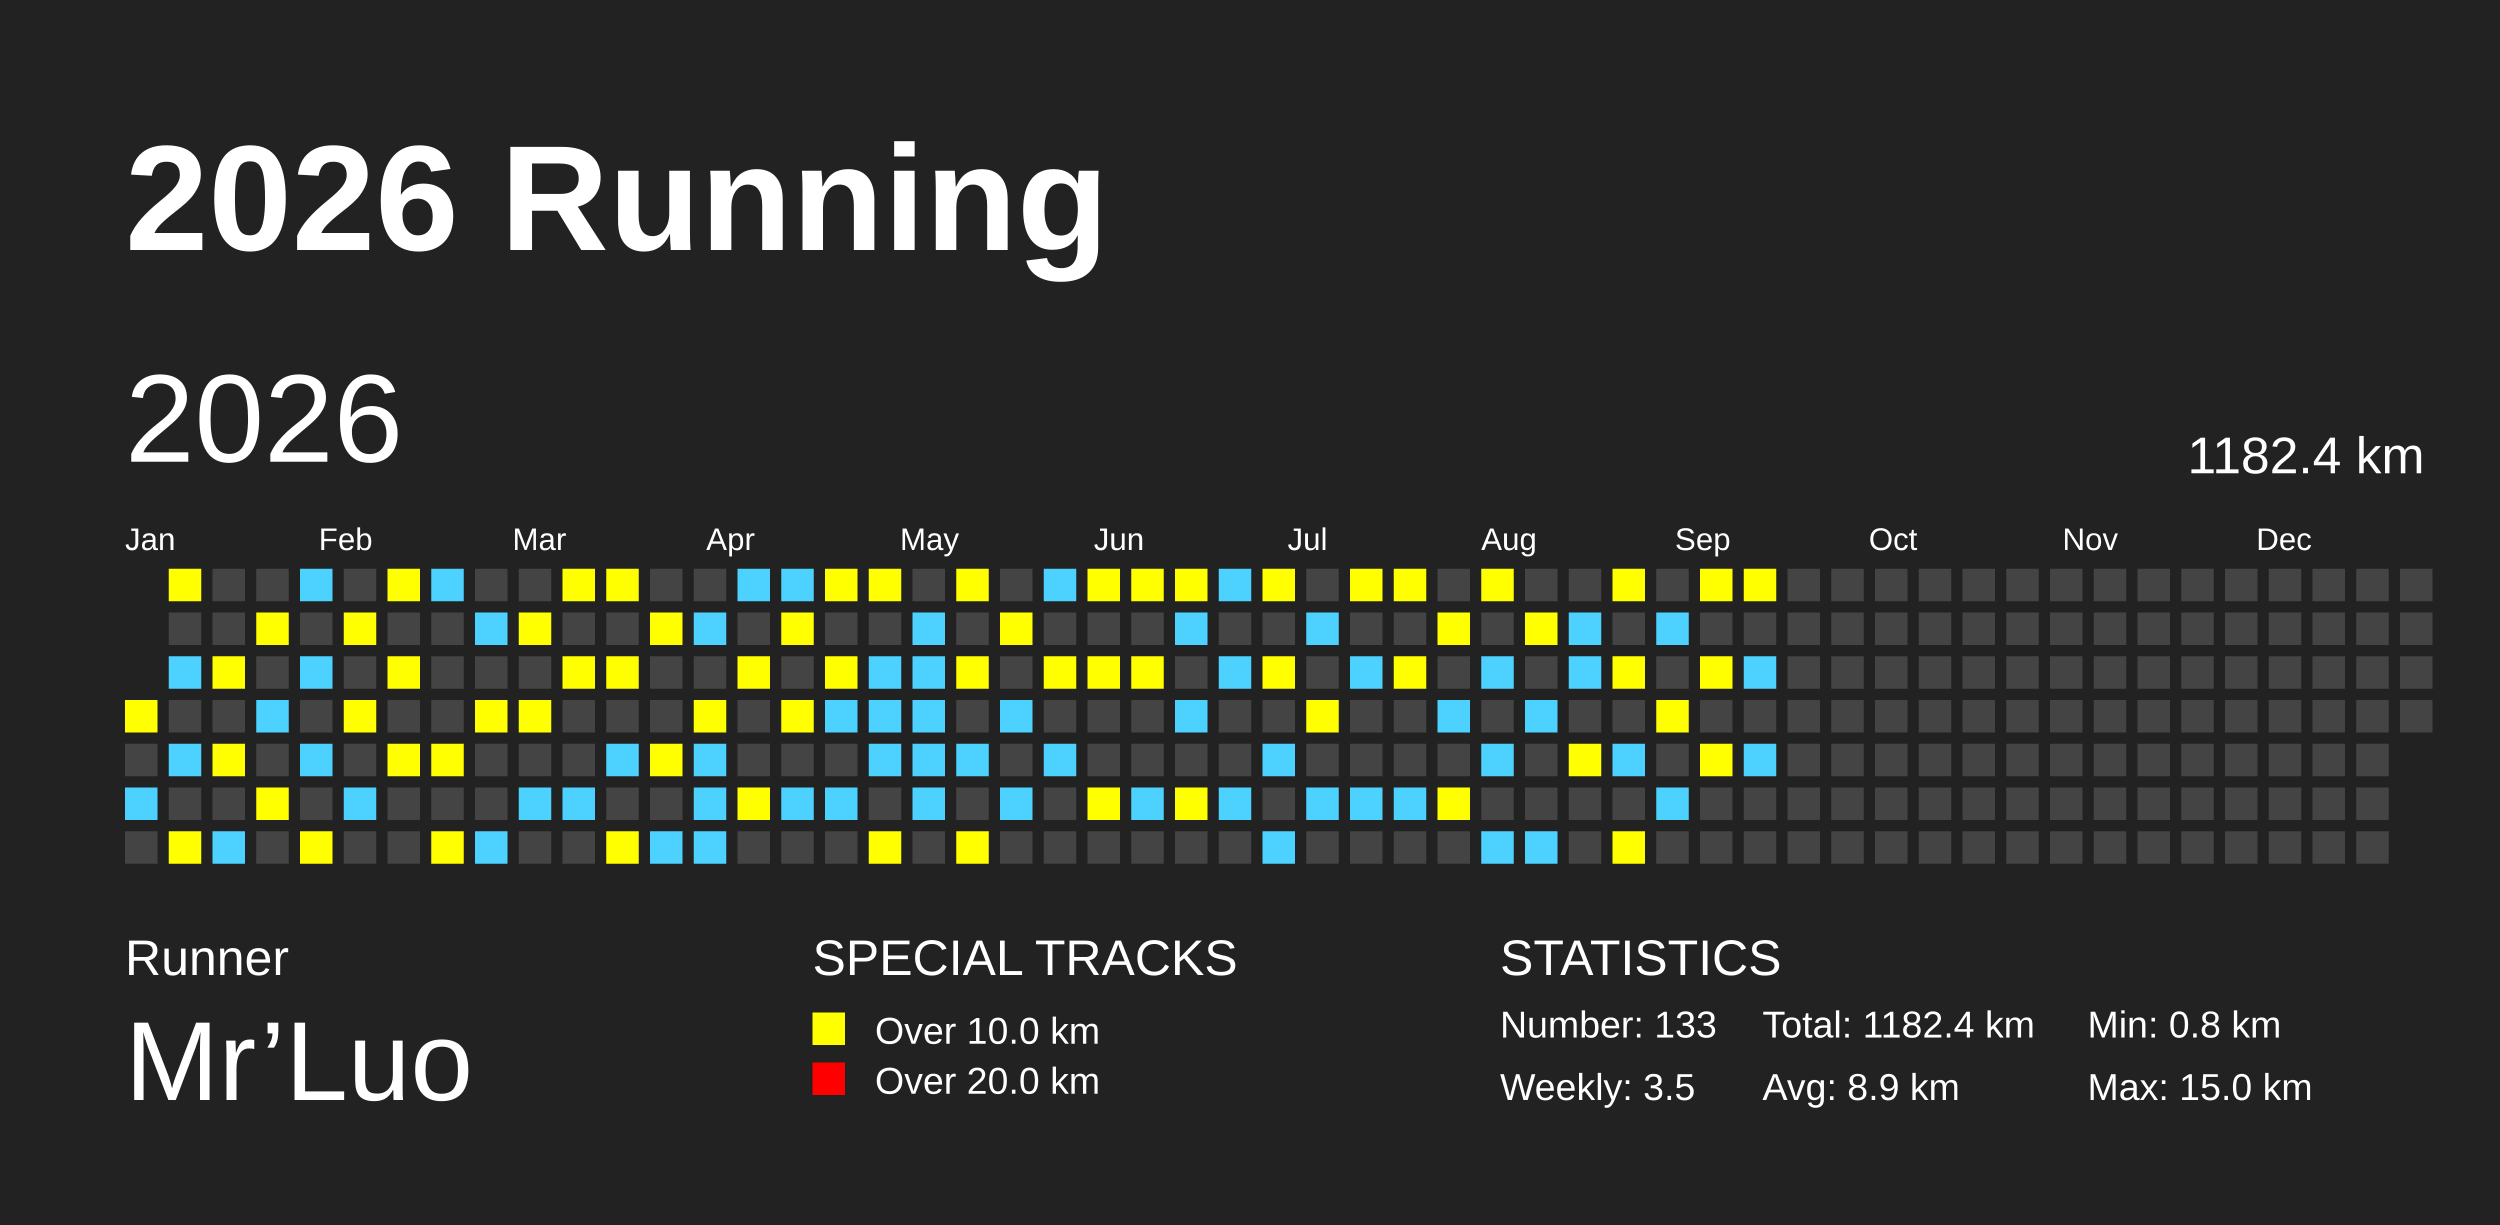
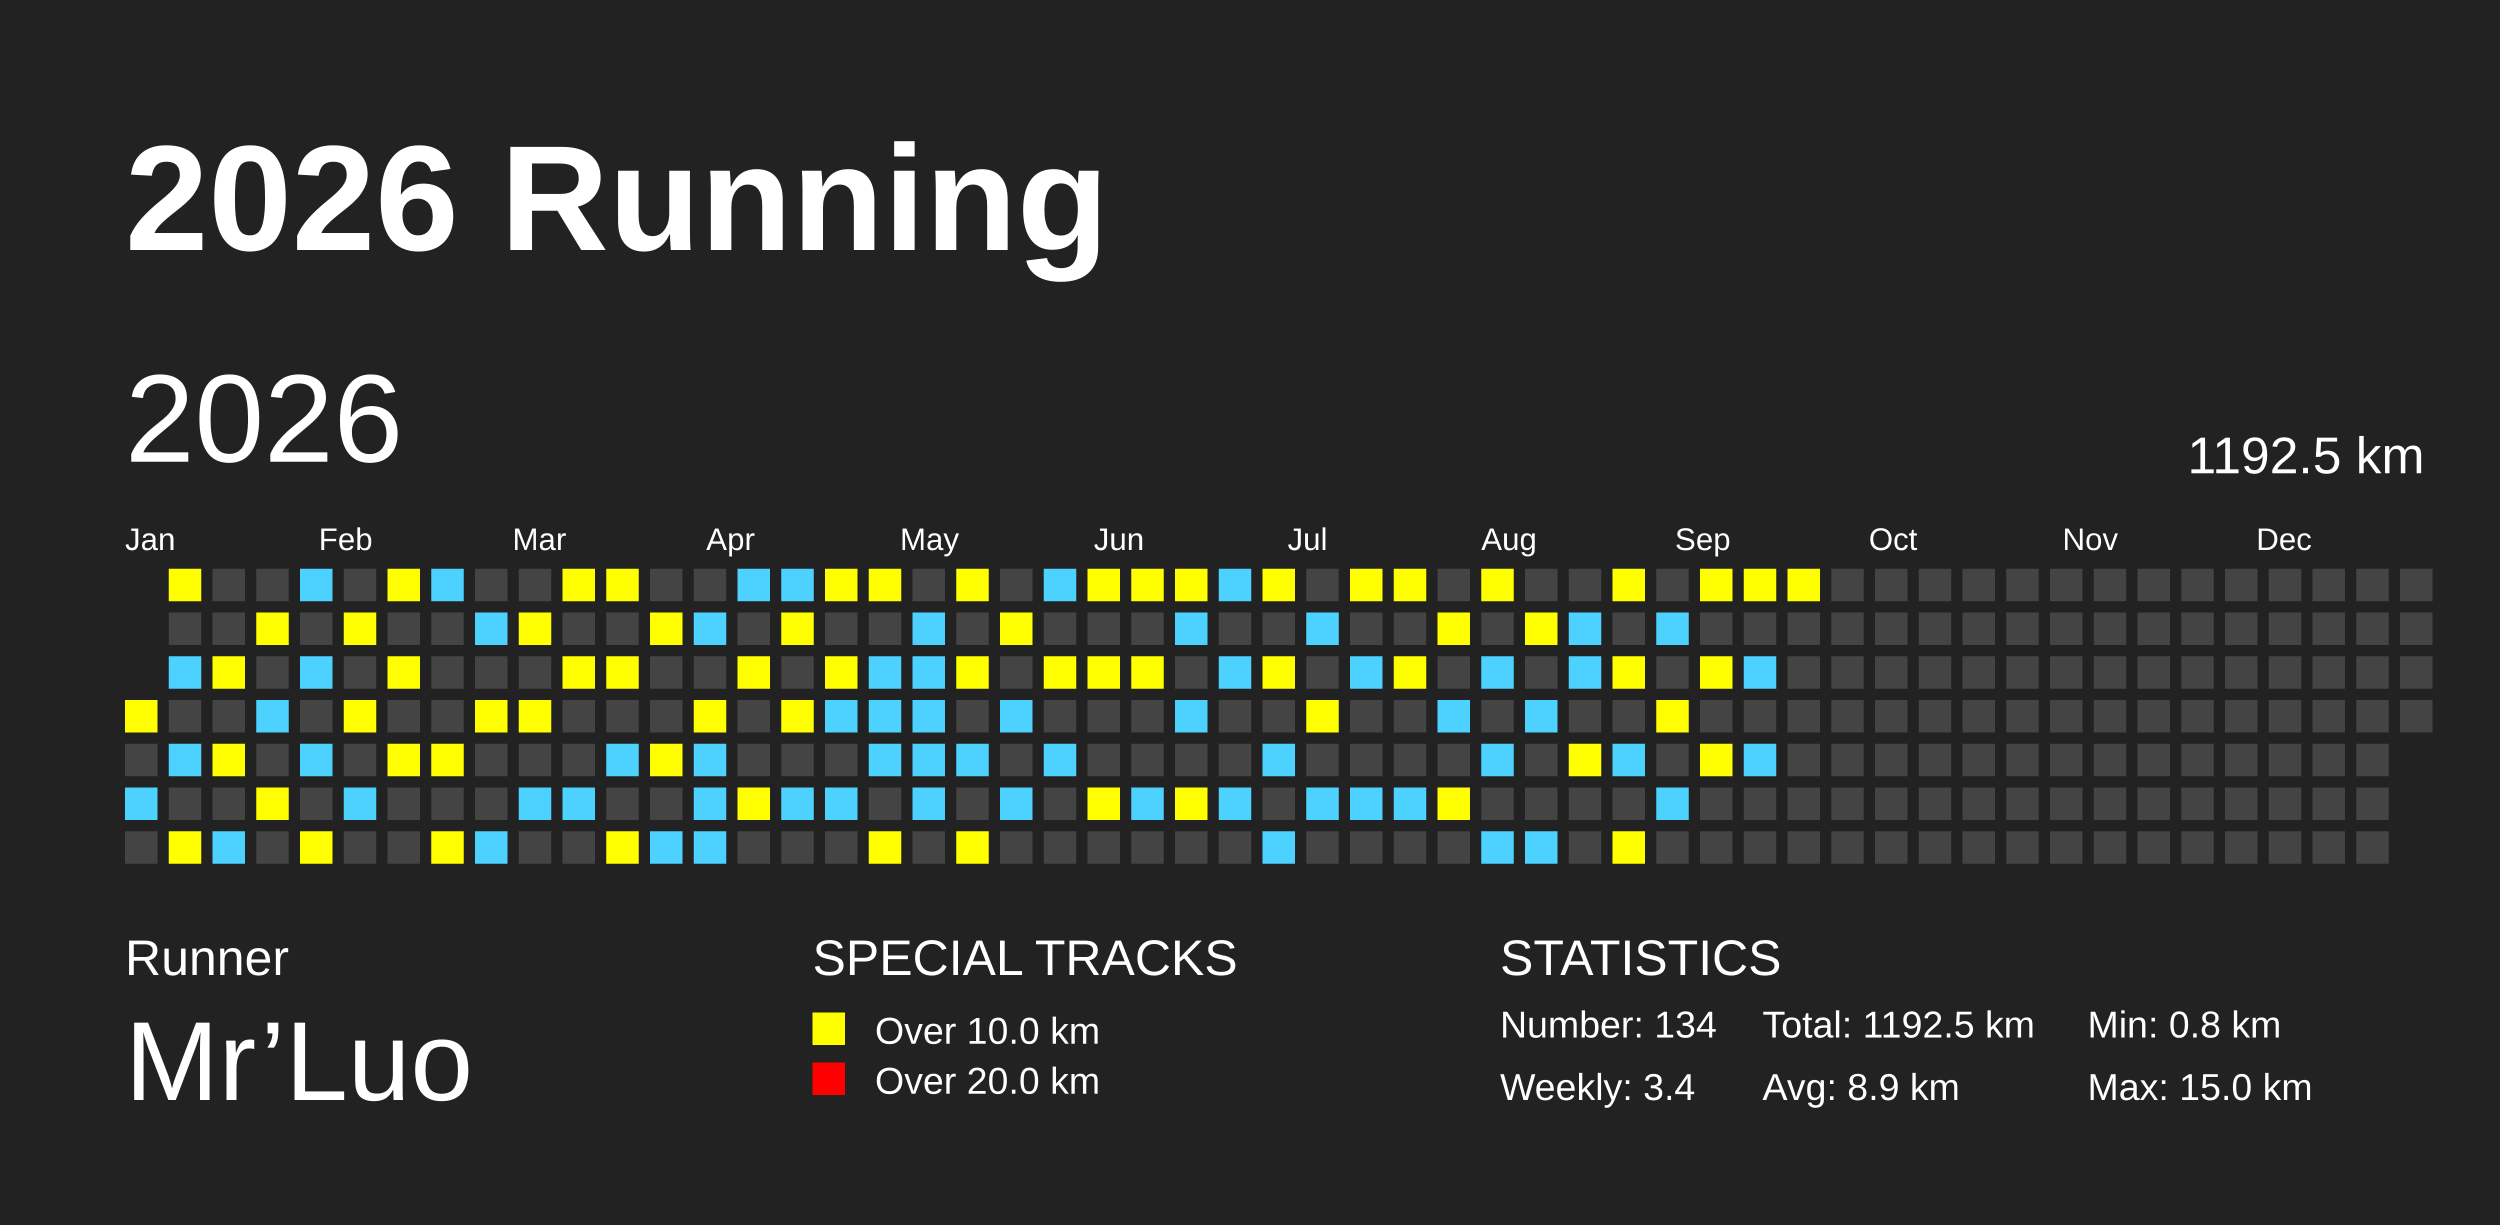
<svg xmlns="http://www.w3.org/2000/svg" baseProfile="full" height="98mm" version="1.1" viewBox="0,0,200,98" width="200mm">
  <defs />
  <rect fill="#222222" height="98" width="200" x="0" y="0" />
  <text fill="#FFFFFF" style="font-size:12px; font-family:Arial; font-weight:bold;" x="10" y="20">2026 Running</text>
  <text fill="#FFFFFF" style="font-size:4px; font-family:Arial" x="10" y="78">Runner</text>
  <text fill="#FFFFFF" style="font-size:9px; font-family:Arial" x="10" y="88">Mr’Luo</text>
  <text fill="#FFFFFF" style="font-size:4px; font-family:Arial" x="65" y="78">SPECIAL TRACKS</text>
  <rect fill="yellow" height="2.6" width="2.6" x="65" y="81" />
  <text fill="#FFFFFF" style="font-size:3px; font-family:Arial" x="70" y="83.5">Over 10.0 km</text>
  <rect fill="red" height="2.6" width="2.6" x="65" y="85" />
  <text fill="#FFFFFF" style="font-size:3px; font-family:Arial" x="70" y="87.5">Over 20.0 km</text>
  <text fill="#FFFFFF" style="font-size:4px; font-family:Arial" x="120" y="78">STATISTICS</text>
-   <text fill="#FFFFFF" style="font-size:3px; font-family:Arial" x="120" y="83">Number: 133</text>
-   <text fill="#FFFFFF" style="font-size:3px; font-family:Arial" x="120" y="88">Weekly: 3.5</text>
-   <text fill="#FFFFFF" style="font-size:3px; font-family:Arial" x="141" y="83">Total: 1182.4 km</text>
+   <text fill="#FFFFFF" style="font-size:3px; font-family:Arial" x="120" y="83">Number: 134</text>
+   <text fill="#FFFFFF" style="font-size:3px; font-family:Arial" x="120" y="88">Weekly: 3.4</text>
+   <text fill="#FFFFFF" style="font-size:3px; font-family:Arial" x="141" y="83">Total: 1192.5 km</text>
  <text fill="#FFFFFF" style="font-size:3px; font-family:Arial" x="141" y="88">Avg: 8.9 km</text>
  <text fill="#FFFFFF" style="font-size:3px; font-family:Arial" x="167" y="83">Min: 0.8 km</text>
  <text fill="#FFFFFF" style="font-size:3px; font-family:Arial" x="167" y="88">Max: 15.0 km</text>
  <text dominant-baseline="hanging" fill="#FFFFFF" style="font-size:10.0px; font-family:Arial;" x="10" y="30">2026</text>
-   <text dominant-baseline="hanging" fill="#FFFFFF" style="font-size:4.125px; font-family:Arial;" x="175" y="35">1182.4 km</text>
+   <text dominant-baseline="hanging" fill="#FFFFFF" style="font-size:4.125px; font-family:Arial;" x="175" y="35">1192.5 km</text>
  <text fill="#FFFFFF" style="font-size:2.5px; font-family:Arial" x="10.0" y="44">Jan</text>
  <text fill="#FFFFFF" style="font-size:2.5px; font-family:Arial" x="25.5" y="44">Feb</text>
  <text fill="#FFFFFF" style="font-size:2.5px; font-family:Arial" x="41.0" y="44">Mar</text>
  <text fill="#FFFFFF" style="font-size:2.5px; font-family:Arial" x="56.5" y="44">Apr</text>
  <text fill="#FFFFFF" style="font-size:2.5px; font-family:Arial" x="72.0" y="44">May</text>
  <text fill="#FFFFFF" style="font-size:2.5px; font-family:Arial" x="87.5" y="44">Jun</text>
  <text fill="#FFFFFF" style="font-size:2.5px; font-family:Arial" x="103.0" y="44">Jul</text>
  <text fill="#FFFFFF" style="font-size:2.5px; font-family:Arial" x="118.5" y="44">Aug</text>
  <text fill="#FFFFFF" style="font-size:2.5px; font-family:Arial" x="134.0" y="44">Sep</text>
  <text fill="#FFFFFF" style="font-size:2.5px; font-family:Arial" x="149.5" y="44">Oct</text>
  <text fill="#FFFFFF" style="font-size:2.5px; font-family:Arial" x="165.0" y="44">Nov</text>
  <text fill="#FFFFFF" style="font-size:2.5px; font-family:Arial" x="180.5" y="44">Dec</text>
  <rect fill="yellow" height="2.6" width="2.6" x="10.0" y="56.0" />
  <rect fill="#444444" height="2.6" width="2.6" x="10.0" y="59.5" />
  <rect fill="#4DD2FF" height="2.6" width="2.6" x="10.0" y="63.0" />
  <rect fill="#444444" height="2.6" width="2.6" x="10.0" y="66.5" />
  <rect fill="yellow" height="2.6" width="2.6" x="13.5" y="45.5" />
  <rect fill="#444444" height="2.6" width="2.6" x="13.5" y="49.0" />
  <rect fill="#4DD2FF" height="2.6" width="2.6" x="13.5" y="52.5" />
  <rect fill="#444444" height="2.6" width="2.6" x="13.5" y="56.0" />
  <rect fill="#4DD2FF" height="2.6" width="2.6" x="13.5" y="59.5" />
  <rect fill="#444444" height="2.6" width="2.6" x="13.5" y="63.0" />
  <rect fill="yellow" height="2.6" width="2.6" x="13.5" y="66.5" />
  <rect fill="#444444" height="2.6" width="2.6" x="17.0" y="45.5" />
  <rect fill="#444444" height="2.6" width="2.6" x="17.0" y="49.0" />
  <rect fill="yellow" height="2.6" width="2.6" x="17.0" y="52.5" />
  <rect fill="#444444" height="2.6" width="2.6" x="17.0" y="56.0" />
  <rect fill="yellow" height="2.6" width="2.6" x="17.0" y="59.5" />
  <rect fill="#444444" height="2.6" width="2.6" x="17.0" y="63.0" />
  <rect fill="#4DD2FF" height="2.6" width="2.6" x="17.0" y="66.5" />
  <rect fill="#444444" height="2.6" width="2.6" x="20.5" y="45.5" />
  <rect fill="yellow" height="2.6" width="2.6" x="20.5" y="49.0" />
  <rect fill="#444444" height="2.6" width="2.6" x="20.5" y="52.5" />
  <rect fill="#4DD2FF" height="2.6" width="2.6" x="20.5" y="56.0" />
  <rect fill="#444444" height="2.6" width="2.6" x="20.5" y="59.5" />
  <rect fill="yellow" height="2.6" width="2.6" x="20.5" y="63.0" />
  <rect fill="#444444" height="2.6" width="2.6" x="20.5" y="66.5" />
  <rect fill="#4DD2FF" height="2.6" width="2.6" x="24.0" y="45.5" />
  <rect fill="#444444" height="2.6" width="2.6" x="24.0" y="49.0" />
  <rect fill="#4DD2FF" height="2.6" width="2.6" x="24.0" y="52.5" />
  <rect fill="#444444" height="2.6" width="2.6" x="24.0" y="56.0" />
  <rect fill="#4DD2FF" height="2.6" width="2.6" x="24.0" y="59.5" />
  <rect fill="#444444" height="2.6" width="2.6" x="24.0" y="63.0" />
  <rect fill="yellow" height="2.6" width="2.6" x="24.0" y="66.5" />
  <rect fill="#444444" height="2.6" width="2.6" x="27.5" y="45.5" />
  <rect fill="yellow" height="2.6" width="2.6" x="27.5" y="49.0" />
  <rect fill="#444444" height="2.6" width="2.6" x="27.5" y="52.5" />
  <rect fill="yellow" height="2.6" width="2.6" x="27.5" y="56.0" />
  <rect fill="#444444" height="2.6" width="2.6" x="27.5" y="59.5" />
  <rect fill="#4DD2FF" height="2.6" width="2.6" x="27.5" y="63.0" />
  <rect fill="#444444" height="2.6" width="2.6" x="27.5" y="66.5" />
  <rect fill="yellow" height="2.6" width="2.6" x="31.0" y="45.5" />
  <rect fill="#444444" height="2.6" width="2.6" x="31.0" y="49.0" />
  <rect fill="yellow" height="2.6" width="2.6" x="31.0" y="52.5" />
  <rect fill="#444444" height="2.6" width="2.6" x="31.0" y="56.0" />
  <rect fill="yellow" height="2.6" width="2.6" x="31.0" y="59.5" />
  <rect fill="#444444" height="2.6" width="2.6" x="31.0" y="63.0" />
  <rect fill="#444444" height="2.6" width="2.6" x="31.0" y="66.5" />
  <rect fill="#4DD2FF" height="2.6" width="2.6" x="34.5" y="45.5" />
  <rect fill="#444444" height="2.6" width="2.6" x="34.5" y="49.0" />
  <rect fill="#444444" height="2.6" width="2.6" x="34.5" y="52.5" />
  <rect fill="#444444" height="2.6" width="2.6" x="34.5" y="56.0" />
  <rect fill="yellow" height="2.6" width="2.6" x="34.5" y="59.5" />
  <rect fill="#444444" height="2.6" width="2.6" x="34.5" y="63.0" />
  <rect fill="yellow" height="2.6" width="2.6" x="34.5" y="66.5" />
  <rect fill="#444444" height="2.6" width="2.6" x="38.0" y="45.5" />
  <rect fill="#4DD2FF" height="2.6" width="2.6" x="38.0" y="49.0" />
  <rect fill="#444444" height="2.6" width="2.6" x="38.0" y="52.5" />
  <rect fill="yellow" height="2.6" width="2.6" x="38.0" y="56.0" />
  <rect fill="#444444" height="2.6" width="2.6" x="38.0" y="59.5" />
  <rect fill="#444444" height="2.6" width="2.6" x="38.0" y="63.0" />
  <rect fill="#4DD2FF" height="2.6" width="2.6" x="38.0" y="66.5" />
  <rect fill="#444444" height="2.6" width="2.6" x="41.5" y="45.5" />
  <rect fill="yellow" height="2.6" width="2.6" x="41.5" y="49.0" />
  <rect fill="#444444" height="2.6" width="2.6" x="41.5" y="52.5" />
  <rect fill="yellow" height="2.6" width="2.6" x="41.5" y="56.0" />
  <rect fill="#444444" height="2.6" width="2.6" x="41.5" y="59.5" />
  <rect fill="#4DD2FF" height="2.6" width="2.6" x="41.5" y="63.0" />
  <rect fill="#444444" height="2.6" width="2.6" x="41.5" y="66.5" />
  <rect fill="yellow" height="2.6" width="2.6" x="45.0" y="45.5" />
  <rect fill="#444444" height="2.6" width="2.6" x="45.0" y="49.0" />
  <rect fill="yellow" height="2.6" width="2.6" x="45.0" y="52.5" />
  <rect fill="#444444" height="2.6" width="2.6" x="45.0" y="56.0" />
  <rect fill="#444444" height="2.6" width="2.6" x="45.0" y="59.5" />
  <rect fill="#4DD2FF" height="2.6" width="2.6" x="45.0" y="63.0" />
  <rect fill="#444444" height="2.6" width="2.6" x="45.0" y="66.5" />
  <rect fill="yellow" height="2.6" width="2.6" x="48.5" y="45.5" />
  <rect fill="#444444" height="2.6" width="2.6" x="48.5" y="49.0" />
  <rect fill="yellow" height="2.6" width="2.6" x="48.5" y="52.5" />
  <rect fill="#444444" height="2.6" width="2.6" x="48.5" y="56.0" />
  <rect fill="#4DD2FF" height="2.6" width="2.6" x="48.5" y="59.5" />
  <rect fill="#444444" height="2.6" width="2.6" x="48.5" y="63.0" />
  <rect fill="yellow" height="2.6" width="2.6" x="48.5" y="66.5" />
  <rect fill="#444444" height="2.6" width="2.6" x="52.0" y="45.5" />
  <rect fill="yellow" height="2.6" width="2.6" x="52.0" y="49.0" />
  <rect fill="#444444" height="2.6" width="2.6" x="52.0" y="52.5" />
  <rect fill="#444444" height="2.6" width="2.6" x="52.0" y="56.0" />
  <rect fill="yellow" height="2.6" width="2.6" x="52.0" y="59.5" />
  <rect fill="#444444" height="2.6" width="2.6" x="52.0" y="63.0" />
  <rect fill="#4DD2FF" height="2.6" width="2.6" x="52.0" y="66.5" />
  <rect fill="#444444" height="2.6" width="2.6" x="55.5" y="45.5" />
  <rect fill="#4DD2FF" height="2.6" width="2.6" x="55.5" y="49.0" />
  <rect fill="#444444" height="2.6" width="2.6" x="55.5" y="52.5" />
  <rect fill="yellow" height="2.6" width="2.6" x="55.5" y="56.0" />
  <rect fill="#4DD2FF" height="2.6" width="2.6" x="55.5" y="59.5" />
  <rect fill="#4DD2FF" height="2.6" width="2.6" x="55.5" y="63.0" />
  <rect fill="#4DD2FF" height="2.6" width="2.6" x="55.5" y="66.5" />
  <rect fill="#4DD2FF" height="2.6" width="2.6" x="59.0" y="45.5" />
  <rect fill="#444444" height="2.6" width="2.6" x="59.0" y="49.0" />
  <rect fill="yellow" height="2.6" width="2.6" x="59.0" y="52.5" />
  <rect fill="#444444" height="2.6" width="2.6" x="59.0" y="56.0" />
  <rect fill="#444444" height="2.6" width="2.6" x="59.0" y="59.5" />
  <rect fill="yellow" height="2.6" width="2.6" x="59.0" y="63.0" />
  <rect fill="#444444" height="2.6" width="2.6" x="59.0" y="66.5" />
  <rect fill="#4DD2FF" height="2.6" width="2.6" x="62.5" y="45.5" />
  <rect fill="yellow" height="2.6" width="2.6" x="62.5" y="49.0" />
  <rect fill="#444444" height="2.6" width="2.6" x="62.5" y="52.5" />
  <rect fill="yellow" height="2.6" width="2.6" x="62.5" y="56.0" />
  <rect fill="#444444" height="2.6" width="2.6" x="62.5" y="59.5" />
  <rect fill="#4DD2FF" height="2.6" width="2.6" x="62.5" y="63.0" />
  <rect fill="#444444" height="2.6" width="2.6" x="62.5" y="66.5" />
  <rect fill="yellow" height="2.6" width="2.6" x="66.0" y="45.5" />
  <rect fill="#444444" height="2.6" width="2.6" x="66.0" y="49.0" />
  <rect fill="yellow" height="2.6" width="2.6" x="66.0" y="52.5" />
  <rect fill="#4DD2FF" height="2.6" width="2.6" x="66.0" y="56.0" />
  <rect fill="#444444" height="2.6" width="2.6" x="66.0" y="59.5" />
  <rect fill="#4DD2FF" height="2.6" width="2.6" x="66.0" y="63.0" />
  <rect fill="#444444" height="2.6" width="2.6" x="66.0" y="66.5" />
  <rect fill="yellow" height="2.6" width="2.6" x="69.5" y="45.5" />
  <rect fill="#444444" height="2.6" width="2.6" x="69.5" y="49.0" />
  <rect fill="#4DD2FF" height="2.6" width="2.6" x="69.5" y="52.5" />
  <rect fill="#4DD2FF" height="2.6" width="2.6" x="69.5" y="56.0" />
  <rect fill="#4DD2FF" height="2.6" width="2.6" x="69.5" y="59.5" />
  <rect fill="#444444" height="2.6" width="2.6" x="69.5" y="63.0" />
  <rect fill="yellow" height="2.6" width="2.6" x="69.5" y="66.5" />
  <rect fill="#444444" height="2.6" width="2.6" x="73.0" y="45.5" />
  <rect fill="#4DD2FF" height="2.6" width="2.6" x="73.0" y="49.0" />
  <rect fill="#4DD2FF" height="2.6" width="2.6" x="73.0" y="52.5" />
  <rect fill="#4DD2FF" height="2.6" width="2.6" x="73.0" y="56.0" />
  <rect fill="#4DD2FF" height="2.6" width="2.6" x="73.0" y="59.5" />
  <rect fill="#4DD2FF" height="2.6" width="2.6" x="73.0" y="63.0" />
  <rect fill="#444444" height="2.6" width="2.6" x="73.0" y="66.5" />
  <rect fill="yellow" height="2.6" width="2.6" x="76.5" y="45.5" />
  <rect fill="#444444" height="2.6" width="2.6" x="76.5" y="49.0" />
  <rect fill="yellow" height="2.6" width="2.6" x="76.5" y="52.5" />
  <rect fill="#444444" height="2.6" width="2.6" x="76.5" y="56.0" />
  <rect fill="#4DD2FF" height="2.6" width="2.6" x="76.5" y="59.5" />
  <rect fill="#444444" height="2.6" width="2.6" x="76.5" y="63.0" />
  <rect fill="yellow" height="2.6" width="2.6" x="76.5" y="66.5" />
  <rect fill="#444444" height="2.6" width="2.6" x="80.0" y="45.5" />
  <rect fill="yellow" height="2.6" width="2.6" x="80.0" y="49.0" />
  <rect fill="#444444" height="2.6" width="2.6" x="80.0" y="52.5" />
  <rect fill="#4DD2FF" height="2.6" width="2.6" x="80.0" y="56.0" />
  <rect fill="#444444" height="2.6" width="2.6" x="80.0" y="59.5" />
  <rect fill="#4DD2FF" height="2.6" width="2.6" x="80.0" y="63.0" />
  <rect fill="#444444" height="2.6" width="2.6" x="80.0" y="66.5" />
  <rect fill="#4DD2FF" height="2.6" width="2.6" x="83.5" y="45.5" />
  <rect fill="#444444" height="2.6" width="2.6" x="83.5" y="49.0" />
  <rect fill="yellow" height="2.6" width="2.6" x="83.5" y="52.5" />
  <rect fill="#444444" height="2.6" width="2.6" x="83.5" y="56.0" />
  <rect fill="#4DD2FF" height="2.6" width="2.6" x="83.5" y="59.5" />
  <rect fill="#444444" height="2.6" width="2.6" x="83.5" y="63.0" />
  <rect fill="#444444" height="2.6" width="2.6" x="83.5" y="66.5" />
  <rect fill="yellow" height="2.6" width="2.6" x="87.0" y="45.5" />
  <rect fill="#444444" height="2.6" width="2.6" x="87.0" y="49.0" />
  <rect fill="yellow" height="2.6" width="2.6" x="87.0" y="52.5" />
  <rect fill="#444444" height="2.6" width="2.6" x="87.0" y="56.0" />
  <rect fill="#444444" height="2.6" width="2.6" x="87.0" y="59.5" />
  <rect fill="yellow" height="2.6" width="2.6" x="87.0" y="63.0" />
  <rect fill="#444444" height="2.6" width="2.6" x="87.0" y="66.5" />
  <rect fill="yellow" height="2.6" width="2.6" x="90.5" y="45.5" />
  <rect fill="#444444" height="2.6" width="2.6" x="90.5" y="49.0" />
  <rect fill="yellow" height="2.6" width="2.6" x="90.5" y="52.5" />
  <rect fill="#444444" height="2.6" width="2.6" x="90.5" y="56.0" />
  <rect fill="#444444" height="2.6" width="2.6" x="90.5" y="59.5" />
  <rect fill="#4DD2FF" height="2.6" width="2.6" x="90.5" y="63.0" />
  <rect fill="#444444" height="2.6" width="2.6" x="90.5" y="66.5" />
  <rect fill="yellow" height="2.6" width="2.6" x="94.0" y="45.5" />
  <rect fill="#4DD2FF" height="2.6" width="2.6" x="94.0" y="49.0" />
  <rect fill="#444444" height="2.6" width="2.6" x="94.0" y="52.5" />
  <rect fill="#4DD2FF" height="2.6" width="2.6" x="94.0" y="56.0" />
  <rect fill="#444444" height="2.6" width="2.6" x="94.0" y="59.5" />
  <rect fill="yellow" height="2.6" width="2.6" x="94.0" y="63.0" />
  <rect fill="#444444" height="2.6" width="2.6" x="94.0" y="66.5" />
  <rect fill="#4DD2FF" height="2.6" width="2.6" x="97.5" y="45.5" />
  <rect fill="#444444" height="2.6" width="2.6" x="97.5" y="49.0" />
  <rect fill="#4DD2FF" height="2.6" width="2.6" x="97.5" y="52.5" />
  <rect fill="#444444" height="2.6" width="2.6" x="97.5" y="56.0" />
  <rect fill="#444444" height="2.6" width="2.6" x="97.5" y="59.5" />
  <rect fill="#4DD2FF" height="2.6" width="2.6" x="97.5" y="63.0" />
  <rect fill="#444444" height="2.6" width="2.6" x="97.5" y="66.5" />
  <rect fill="yellow" height="2.6" width="2.6" x="101.0" y="45.5" />
  <rect fill="#444444" height="2.6" width="2.6" x="101.0" y="49.0" />
  <rect fill="yellow" height="2.6" width="2.6" x="101.0" y="52.5" />
  <rect fill="#444444" height="2.6" width="2.6" x="101.0" y="56.0" />
  <rect fill="#4DD2FF" height="2.6" width="2.6" x="101.0" y="59.5" />
  <rect fill="#444444" height="2.6" width="2.6" x="101.0" y="63.0" />
  <rect fill="#4DD2FF" height="2.6" width="2.6" x="101.0" y="66.5" />
  <rect fill="#444444" height="2.6" width="2.6" x="104.5" y="45.5" />
  <rect fill="#4DD2FF" height="2.6" width="2.6" x="104.5" y="49.0" />
  <rect fill="#444444" height="2.6" width="2.6" x="104.5" y="52.5" />
  <rect fill="yellow" height="2.6" width="2.6" x="104.5" y="56.0" />
  <rect fill="#444444" height="2.6" width="2.6" x="104.5" y="59.5" />
  <rect fill="#4DD2FF" height="2.6" width="2.6" x="104.5" y="63.0" />
  <rect fill="#444444" height="2.6" width="2.6" x="104.5" y="66.5" />
  <rect fill="yellow" height="2.6" width="2.6" x="108.0" y="45.5" />
  <rect fill="#444444" height="2.6" width="2.6" x="108.0" y="49.0" />
  <rect fill="#4DD2FF" height="2.6" width="2.6" x="108.0" y="52.5" />
  <rect fill="#444444" height="2.6" width="2.6" x="108.0" y="56.0" />
  <rect fill="#444444" height="2.6" width="2.6" x="108.0" y="59.5" />
  <rect fill="#4DD2FF" height="2.6" width="2.6" x="108.0" y="63.0" />
  <rect fill="#444444" height="2.6" width="2.6" x="108.0" y="66.5" />
  <rect fill="yellow" height="2.6" width="2.6" x="111.5" y="45.5" />
  <rect fill="#444444" height="2.6" width="2.6" x="111.5" y="49.0" />
  <rect fill="yellow" height="2.6" width="2.6" x="111.5" y="52.5" />
  <rect fill="#444444" height="2.6" width="2.6" x="111.5" y="56.0" />
  <rect fill="#444444" height="2.6" width="2.6" x="111.5" y="59.5" />
  <rect fill="#4DD2FF" height="2.6" width="2.6" x="111.5" y="63.0" />
  <rect fill="#444444" height="2.6" width="2.6" x="111.5" y="66.5" />
  <rect fill="#444444" height="2.6" width="2.6" x="115.0" y="45.5" />
  <rect fill="yellow" height="2.6" width="2.6" x="115.0" y="49.0" />
  <rect fill="#444444" height="2.6" width="2.6" x="115.0" y="52.5" />
  <rect fill="#4DD2FF" height="2.6" width="2.6" x="115.0" y="56.0" />
  <rect fill="#444444" height="2.6" width="2.6" x="115.0" y="59.5" />
  <rect fill="yellow" height="2.6" width="2.6" x="115.0" y="63.0" />
  <rect fill="#444444" height="2.6" width="2.6" x="115.0" y="66.5" />
  <rect fill="yellow" height="2.6" width="2.6" x="118.5" y="45.5" />
  <rect fill="#444444" height="2.6" width="2.6" x="118.5" y="49.0" />
  <rect fill="#4DD2FF" height="2.6" width="2.6" x="118.5" y="52.5" />
  <rect fill="#444444" height="2.6" width="2.6" x="118.5" y="56.0" />
  <rect fill="#4DD2FF" height="2.6" width="2.6" x="118.5" y="59.5" />
  <rect fill="#444444" height="2.6" width="2.6" x="118.5" y="63.0" />
  <rect fill="#4DD2FF" height="2.6" width="2.6" x="118.5" y="66.5" />
  <rect fill="#444444" height="2.6" width="2.6" x="122.0" y="45.5" />
  <rect fill="yellow" height="2.6" width="2.6" x="122.0" y="49.0" />
  <rect fill="#444444" height="2.6" width="2.6" x="122.0" y="52.5" />
  <rect fill="#4DD2FF" height="2.6" width="2.6" x="122.0" y="56.0" />
  <rect fill="#444444" height="2.6" width="2.6" x="122.0" y="59.5" />
  <rect fill="#444444" height="2.6" width="2.6" x="122.0" y="63.0" />
  <rect fill="#4DD2FF" height="2.6" width="2.6" x="122.0" y="66.5" />
  <rect fill="#444444" height="2.6" width="2.6" x="125.5" y="45.5" />
  <rect fill="#4DD2FF" height="2.6" width="2.6" x="125.5" y="49.0" />
  <rect fill="#4DD2FF" height="2.6" width="2.6" x="125.5" y="52.5" />
  <rect fill="#444444" height="2.6" width="2.6" x="125.5" y="56.0" />
  <rect fill="yellow" height="2.6" width="2.6" x="125.5" y="59.5" />
  <rect fill="#444444" height="2.6" width="2.6" x="125.5" y="63.0" />
  <rect fill="#444444" height="2.6" width="2.6" x="125.5" y="66.5" />
  <rect fill="yellow" height="2.6" width="2.6" x="129.0" y="45.5" />
  <rect fill="#444444" height="2.6" width="2.6" x="129.0" y="49.0" />
  <rect fill="yellow" height="2.6" width="2.6" x="129.0" y="52.5" />
  <rect fill="#444444" height="2.6" width="2.6" x="129.0" y="56.0" />
  <rect fill="#4DD2FF" height="2.6" width="2.6" x="129.0" y="59.5" />
  <rect fill="#444444" height="2.6" width="2.6" x="129.0" y="63.0" />
  <rect fill="yellow" height="2.6" width="2.6" x="129.0" y="66.5" />
  <rect fill="#444444" height="2.6" width="2.6" x="132.5" y="45.5" />
  <rect fill="#4DD2FF" height="2.6" width="2.6" x="132.5" y="49.0" />
  <rect fill="#444444" height="2.6" width="2.6" x="132.5" y="52.5" />
  <rect fill="yellow" height="2.6" width="2.6" x="132.5" y="56.0" />
  <rect fill="#444444" height="2.6" width="2.6" x="132.5" y="59.5" />
  <rect fill="#4DD2FF" height="2.6" width="2.6" x="132.5" y="63.0" />
  <rect fill="#444444" height="2.6" width="2.6" x="132.5" y="66.5" />
  <rect fill="yellow" height="2.6" width="2.6" x="136.0" y="45.5" />
  <rect fill="#444444" height="2.6" width="2.6" x="136.0" y="49.0" />
  <rect fill="yellow" height="2.6" width="2.6" x="136.0" y="52.5" />
  <rect fill="#444444" height="2.6" width="2.6" x="136.0" y="56.0" />
  <rect fill="yellow" height="2.6" width="2.6" x="136.0" y="59.5" />
  <rect fill="#444444" height="2.6" width="2.6" x="136.0" y="63.0" />
  <rect fill="#444444" height="2.6" width="2.6" x="136.0" y="66.5" />
  <rect fill="yellow" height="2.6" width="2.6" x="139.5" y="45.5" />
  <rect fill="#444444" height="2.6" width="2.6" x="139.5" y="49.0" />
  <rect fill="#4DD2FF" height="2.6" width="2.6" x="139.5" y="52.5" />
  <rect fill="#444444" height="2.6" width="2.6" x="139.5" y="56.0" />
  <rect fill="#4DD2FF" height="2.6" width="2.6" x="139.5" y="59.5" />
  <rect fill="#444444" height="2.6" width="2.6" x="139.5" y="63.0" />
  <rect fill="#444444" height="2.6" width="2.6" x="139.5" y="66.5" />
-   <rect fill="#444444" height="2.6" width="2.6" x="143.0" y="45.5" />
+   <rect fill="yellow" height="2.6" width="2.6" x="143.0" y="45.5" />
  <rect fill="#444444" height="2.6" width="2.6" x="143.0" y="49.0" />
  <rect fill="#444444" height="2.6" width="2.6" x="143.0" y="52.5" />
  <rect fill="#444444" height="2.6" width="2.6" x="143.0" y="56.0" />
  <rect fill="#444444" height="2.6" width="2.6" x="143.0" y="59.5" />
  <rect fill="#444444" height="2.6" width="2.6" x="143.0" y="63.0" />
  <rect fill="#444444" height="2.6" width="2.6" x="143.0" y="66.5" />
  <rect fill="#444444" height="2.6" width="2.6" x="146.5" y="45.5" />
  <rect fill="#444444" height="2.6" width="2.6" x="146.5" y="49.0" />
  <rect fill="#444444" height="2.6" width="2.6" x="146.5" y="52.5" />
  <rect fill="#444444" height="2.6" width="2.6" x="146.5" y="56.0" />
  <rect fill="#444444" height="2.6" width="2.6" x="146.5" y="59.5" />
  <rect fill="#444444" height="2.6" width="2.6" x="146.5" y="63.0" />
  <rect fill="#444444" height="2.6" width="2.6" x="146.5" y="66.5" />
  <rect fill="#444444" height="2.6" width="2.6" x="150.0" y="45.5" />
  <rect fill="#444444" height="2.6" width="2.6" x="150.0" y="49.0" />
  <rect fill="#444444" height="2.6" width="2.6" x="150.0" y="52.5" />
  <rect fill="#444444" height="2.6" width="2.6" x="150.0" y="56.0" />
  <rect fill="#444444" height="2.6" width="2.6" x="150.0" y="59.5" />
  <rect fill="#444444" height="2.6" width="2.6" x="150.0" y="63.0" />
  <rect fill="#444444" height="2.6" width="2.6" x="150.0" y="66.5" />
  <rect fill="#444444" height="2.6" width="2.6" x="153.5" y="45.5" />
  <rect fill="#444444" height="2.6" width="2.6" x="153.5" y="49.0" />
  <rect fill="#444444" height="2.6" width="2.6" x="153.5" y="52.5" />
  <rect fill="#444444" height="2.6" width="2.6" x="153.5" y="56.0" />
  <rect fill="#444444" height="2.6" width="2.6" x="153.5" y="59.5" />
  <rect fill="#444444" height="2.6" width="2.6" x="153.5" y="63.0" />
  <rect fill="#444444" height="2.6" width="2.6" x="153.5" y="66.5" />
  <rect fill="#444444" height="2.6" width="2.6" x="157.0" y="45.5" />
  <rect fill="#444444" height="2.6" width="2.6" x="157.0" y="49.0" />
  <rect fill="#444444" height="2.6" width="2.6" x="157.0" y="52.5" />
  <rect fill="#444444" height="2.6" width="2.6" x="157.0" y="56.0" />
  <rect fill="#444444" height="2.6" width="2.6" x="157.0" y="59.5" />
  <rect fill="#444444" height="2.6" width="2.6" x="157.0" y="63.0" />
  <rect fill="#444444" height="2.6" width="2.6" x="157.0" y="66.5" />
  <rect fill="#444444" height="2.6" width="2.6" x="160.5" y="45.5" />
  <rect fill="#444444" height="2.6" width="2.6" x="160.5" y="49.0" />
  <rect fill="#444444" height="2.6" width="2.6" x="160.5" y="52.5" />
  <rect fill="#444444" height="2.6" width="2.6" x="160.5" y="56.0" />
  <rect fill="#444444" height="2.6" width="2.6" x="160.5" y="59.5" />
  <rect fill="#444444" height="2.6" width="2.6" x="160.5" y="63.0" />
  <rect fill="#444444" height="2.6" width="2.6" x="160.5" y="66.5" />
  <rect fill="#444444" height="2.6" width="2.6" x="164.0" y="45.5" />
  <rect fill="#444444" height="2.6" width="2.6" x="164.0" y="49.0" />
  <rect fill="#444444" height="2.6" width="2.6" x="164.0" y="52.5" />
  <rect fill="#444444" height="2.6" width="2.6" x="164.0" y="56.0" />
  <rect fill="#444444" height="2.6" width="2.6" x="164.0" y="59.5" />
  <rect fill="#444444" height="2.6" width="2.6" x="164.0" y="63.0" />
  <rect fill="#444444" height="2.6" width="2.6" x="164.0" y="66.5" />
  <rect fill="#444444" height="2.6" width="2.6" x="167.5" y="45.5" />
  <rect fill="#444444" height="2.6" width="2.6" x="167.5" y="49.0" />
  <rect fill="#444444" height="2.6" width="2.6" x="167.5" y="52.5" />
  <rect fill="#444444" height="2.6" width="2.6" x="167.5" y="56.0" />
  <rect fill="#444444" height="2.6" width="2.6" x="167.5" y="59.5" />
  <rect fill="#444444" height="2.6" width="2.6" x="167.5" y="63.0" />
  <rect fill="#444444" height="2.6" width="2.6" x="167.5" y="66.5" />
  <rect fill="#444444" height="2.6" width="2.6" x="171.0" y="45.5" />
  <rect fill="#444444" height="2.6" width="2.6" x="171.0" y="49.0" />
  <rect fill="#444444" height="2.6" width="2.6" x="171.0" y="52.5" />
  <rect fill="#444444" height="2.6" width="2.6" x="171.0" y="56.0" />
  <rect fill="#444444" height="2.6" width="2.6" x="171.0" y="59.5" />
  <rect fill="#444444" height="2.6" width="2.6" x="171.0" y="63.0" />
  <rect fill="#444444" height="2.6" width="2.6" x="171.0" y="66.5" />
  <rect fill="#444444" height="2.6" width="2.6" x="174.5" y="45.5" />
  <rect fill="#444444" height="2.6" width="2.6" x="174.5" y="49.0" />
  <rect fill="#444444" height="2.6" width="2.6" x="174.5" y="52.5" />
  <rect fill="#444444" height="2.6" width="2.6" x="174.5" y="56.0" />
  <rect fill="#444444" height="2.6" width="2.6" x="174.5" y="59.5" />
  <rect fill="#444444" height="2.6" width="2.6" x="174.5" y="63.0" />
  <rect fill="#444444" height="2.6" width="2.6" x="174.5" y="66.5" />
  <rect fill="#444444" height="2.6" width="2.6" x="178.0" y="45.5" />
  <rect fill="#444444" height="2.6" width="2.6" x="178.0" y="49.0" />
  <rect fill="#444444" height="2.6" width="2.6" x="178.0" y="52.5" />
  <rect fill="#444444" height="2.6" width="2.6" x="178.0" y="56.0" />
  <rect fill="#444444" height="2.6" width="2.6" x="178.0" y="59.5" />
  <rect fill="#444444" height="2.6" width="2.6" x="178.0" y="63.0" />
  <rect fill="#444444" height="2.6" width="2.6" x="178.0" y="66.5" />
  <rect fill="#444444" height="2.6" width="2.6" x="181.5" y="45.5" />
  <rect fill="#444444" height="2.6" width="2.6" x="181.5" y="49.0" />
  <rect fill="#444444" height="2.6" width="2.6" x="181.5" y="52.5" />
  <rect fill="#444444" height="2.6" width="2.6" x="181.5" y="56.0" />
  <rect fill="#444444" height="2.6" width="2.6" x="181.5" y="59.5" />
  <rect fill="#444444" height="2.6" width="2.6" x="181.5" y="63.0" />
  <rect fill="#444444" height="2.6" width="2.6" x="181.5" y="66.5" />
  <rect fill="#444444" height="2.6" width="2.6" x="185.0" y="45.5" />
  <rect fill="#444444" height="2.6" width="2.6" x="185.0" y="49.0" />
  <rect fill="#444444" height="2.6" width="2.6" x="185.0" y="52.5" />
  <rect fill="#444444" height="2.6" width="2.6" x="185.0" y="56.0" />
  <rect fill="#444444" height="2.6" width="2.6" x="185.0" y="59.5" />
  <rect fill="#444444" height="2.6" width="2.6" x="185.0" y="63.0" />
  <rect fill="#444444" height="2.6" width="2.6" x="185.0" y="66.5" />
  <rect fill="#444444" height="2.6" width="2.6" x="188.5" y="45.5" />
  <rect fill="#444444" height="2.6" width="2.6" x="188.5" y="49.0" />
  <rect fill="#444444" height="2.6" width="2.6" x="188.5" y="52.5" />
  <rect fill="#444444" height="2.6" width="2.6" x="188.5" y="56.0" />
  <rect fill="#444444" height="2.6" width="2.6" x="188.5" y="59.5" />
  <rect fill="#444444" height="2.6" width="2.6" x="188.5" y="63.0" />
  <rect fill="#444444" height="2.6" width="2.6" x="188.5" y="66.5" />
  <rect fill="#444444" height="2.6" width="2.6" x="192.0" y="45.5" />
  <rect fill="#444444" height="2.6" width="2.6" x="192.0" y="49.0" />
  <rect fill="#444444" height="2.6" width="2.6" x="192.0" y="52.5" />
  <rect fill="#444444" height="2.6" width="2.6" x="192.0" y="56.0" />
</svg>
